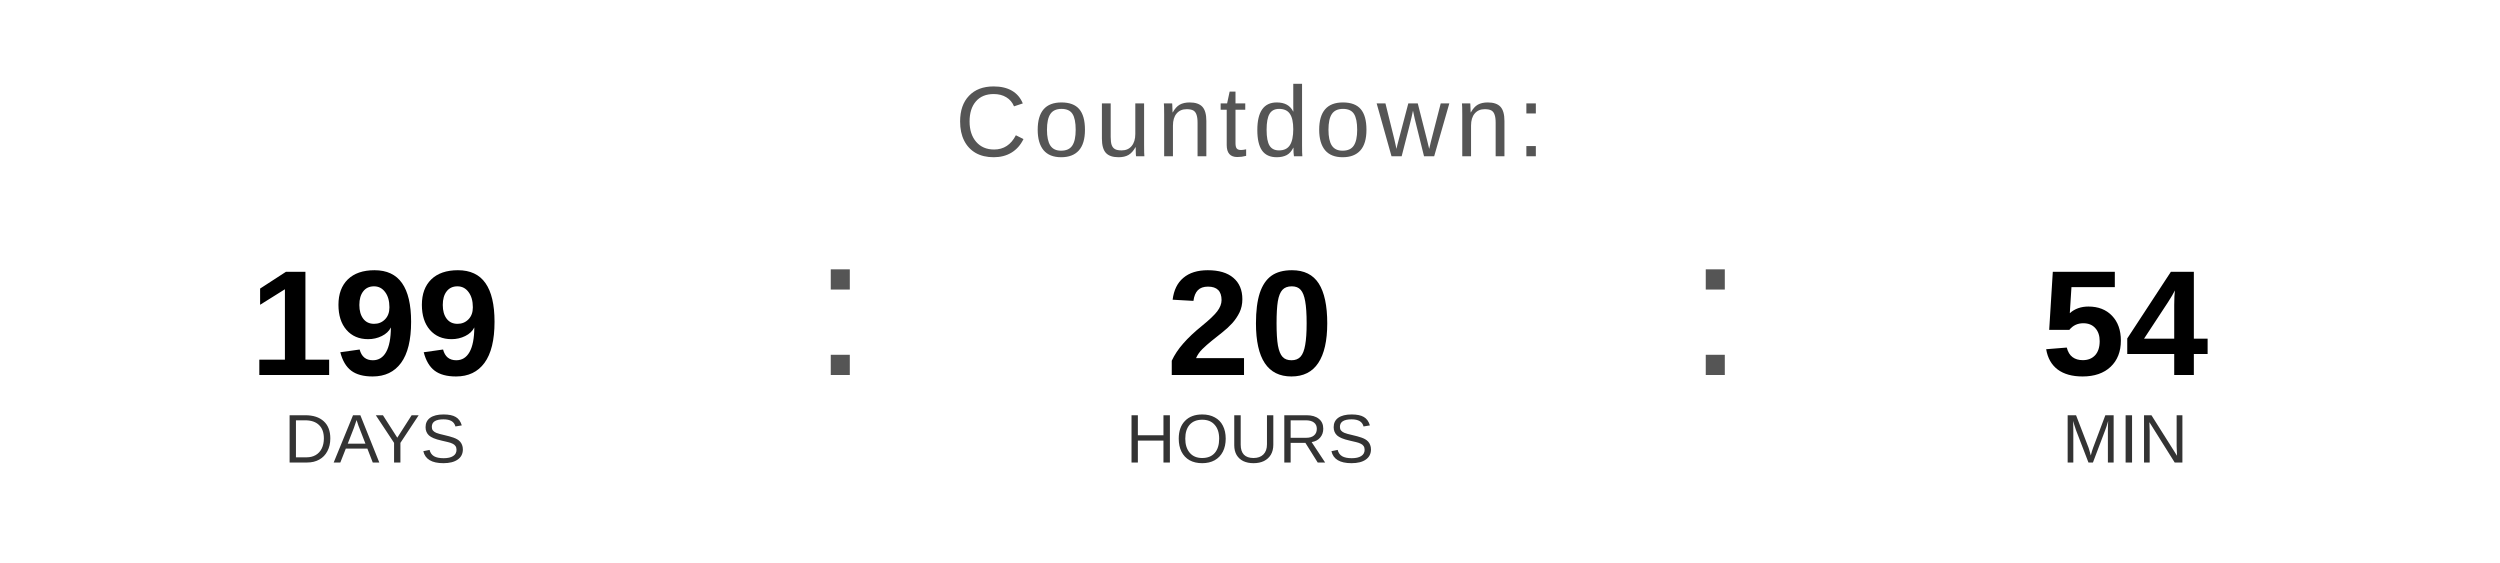
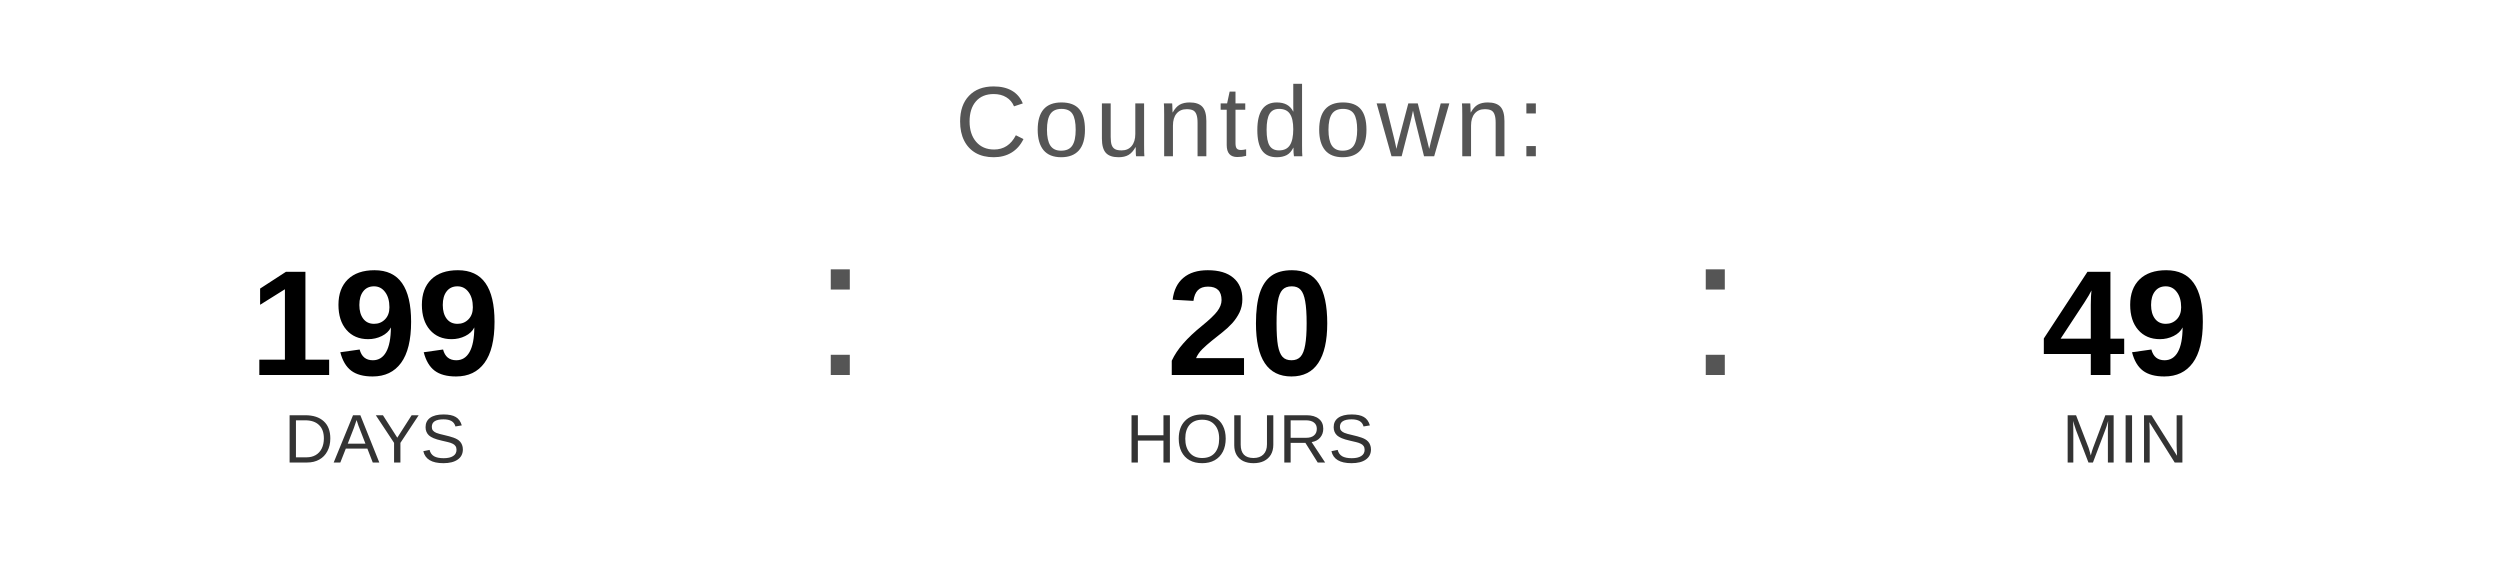
<svg xmlns="http://www.w3.org/2000/svg" width="400" height="90" viewBox="0 0 400 90">
  <text x="200" y="25" font-family="Arial, Helvetica, sans-serif" font-size="16" fill="#555555" text-anchor="middle" letter-spacing="1">
    Countdown:
  </text>
  <text x="60" y="60" font-family="Arial, Helvetica, sans-serif" font-size="24" font-weight="bold" fill="#000000" text-anchor="middle">199</text>
  <text x="60" y="74" font-family="Arial, Helvetica, sans-serif" font-size="11" fill="#333333" text-anchor="middle">DAYS</text>
  <text x="130" y="60" font-family="Arial, sans-serif" font-size="32" fill="#555555">:</text>
  <text x="200" y="60" font-family="Arial, Helvetica, sans-serif" font-size="24" font-weight="bold" fill="#000000" text-anchor="middle">20</text>
  <text x="200" y="74" font-family="Arial, Helvetica, sans-serif" font-size="11" fill="#333333" text-anchor="middle">HOURS</text>
  <text x="270" y="60" font-family="Arial, sans-serif" font-size="32" fill="#555555">:</text>
-   <text x="340" y="60" font-family="Arial, Helvetica, sans-serif" font-size="24" font-weight="bold" fill="#000000" text-anchor="middle">54</text>
+   <text x="340" y="60" font-family="Arial, Helvetica, sans-serif" font-size="24" font-weight="bold" fill="#000000" text-anchor="middle">49</text>
  <text x="340" y="74" font-family="Arial, Helvetica, sans-serif" font-size="11" fill="#333333" text-anchor="middle">MIN</text>
</svg>
